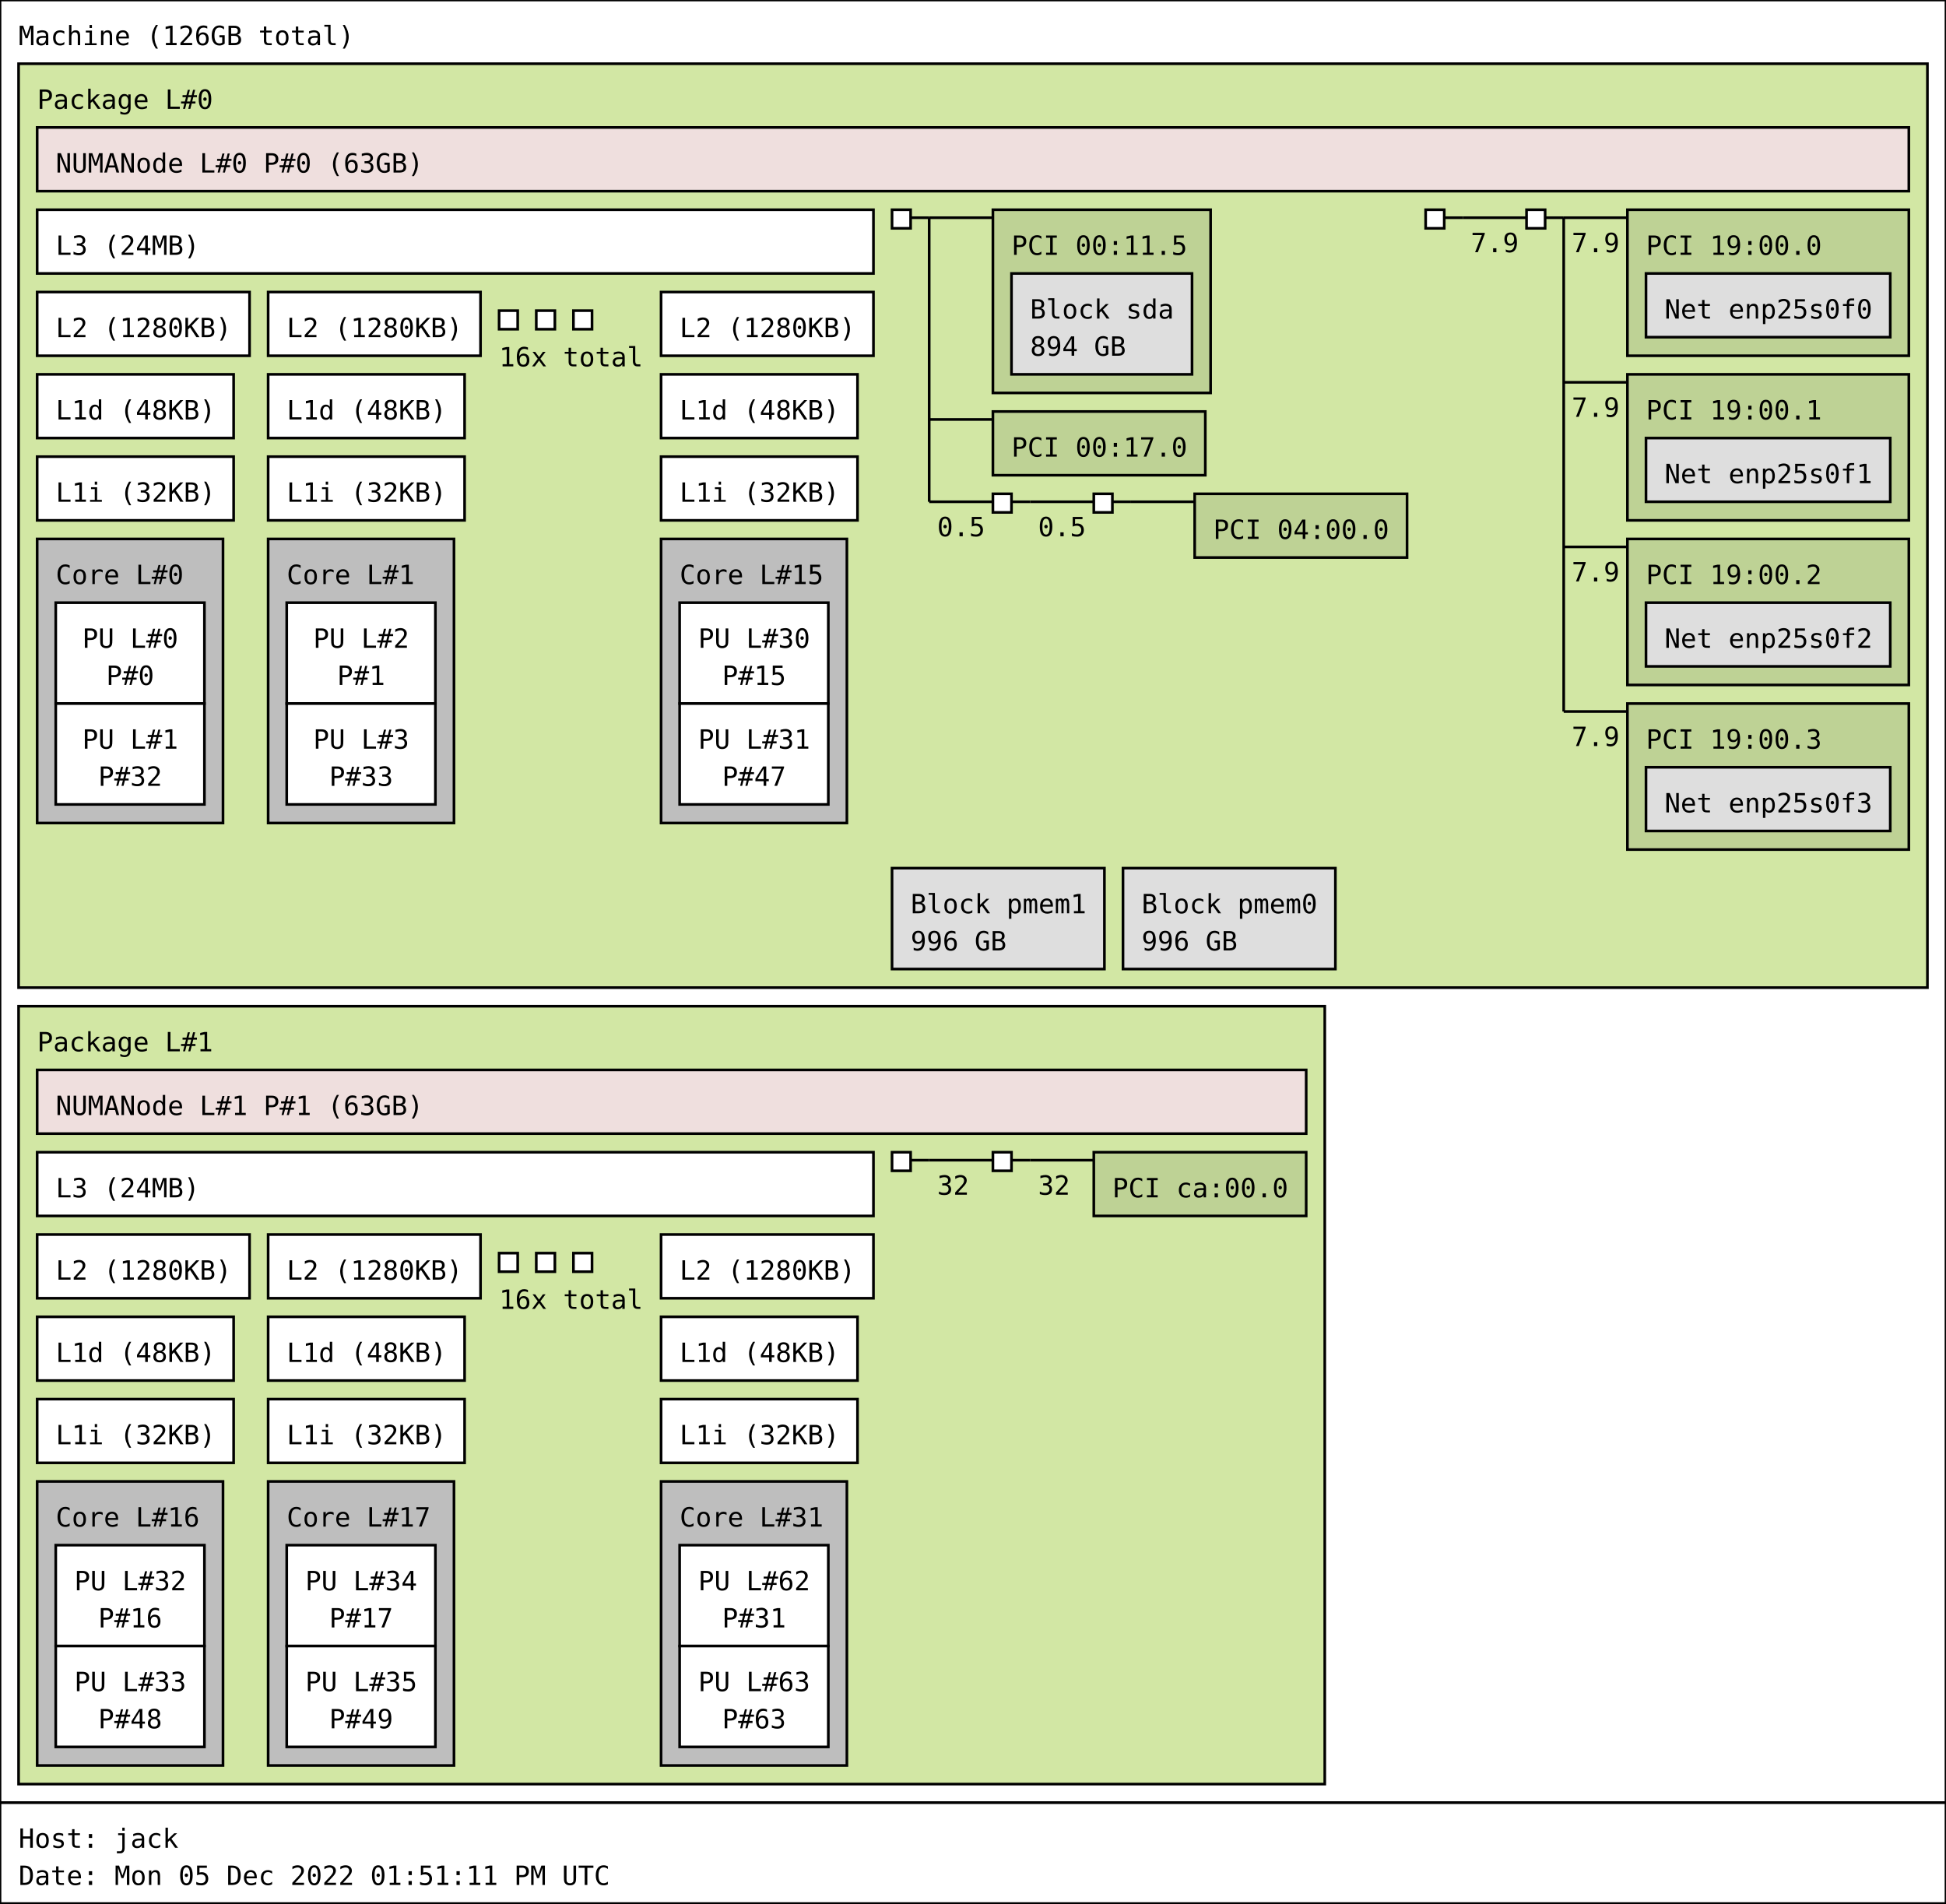
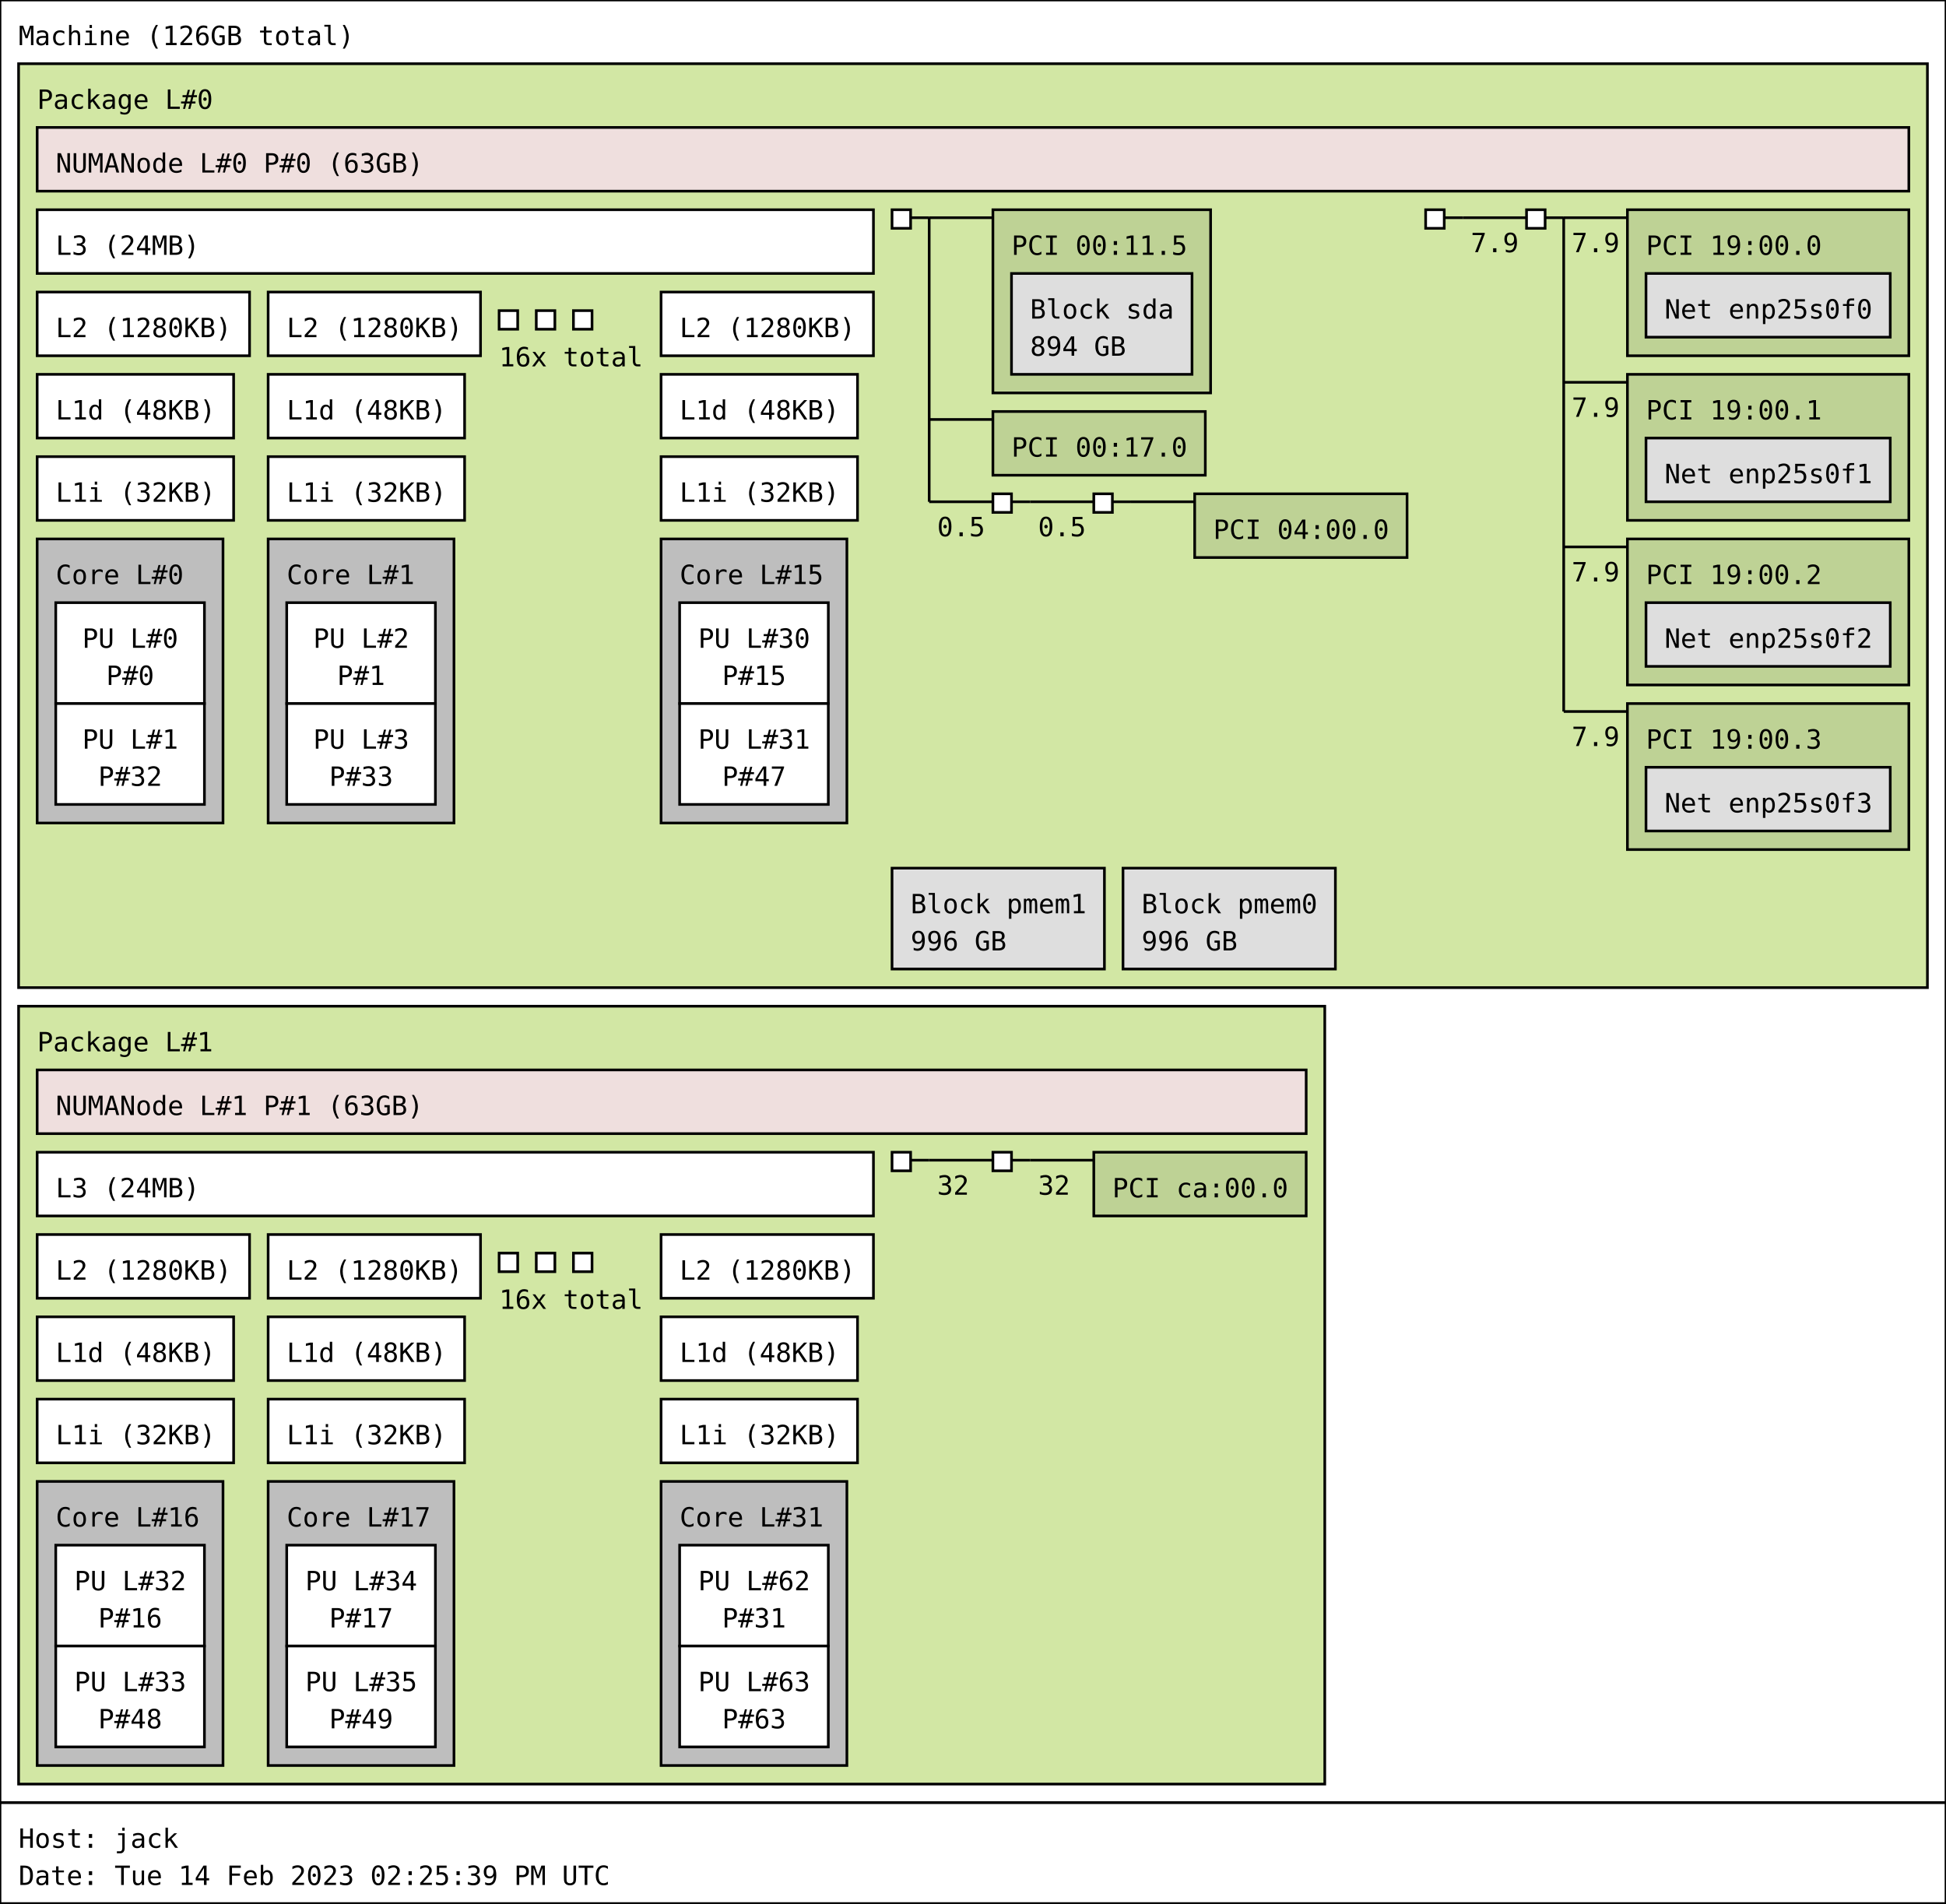
<svg xmlns="http://www.w3.org/2000/svg" width="733px" height="717px" viewBox="0 0 733px 717px" version="1.1">
  <rect id="Machine_0_rect" class="Machine" x="0" y="0" width="733" height="679" fill="rgb(255,255,255)" stroke="rgb(0,0,0)" stroke-width="1" />
  <text id="Machine_0_text" class="Machine" font-family="Monospace" x="7" y="17" fill="rgb(0,0,0)" font-size="10px">Machine (126GB total)</text>
  <rect id="Package_0_rect" class="Package" x="7" y="24" width="719" height="348" fill="rgb(210,231,164)" stroke="rgb(0,0,0)" stroke-width="1" />
  <text id="Package_0_text" class="Package" font-family="Monospace" x="14" y="41" fill="rgb(0,0,0)" font-size="10px">Package L#0</text>
  <rect id="L3_0_rect" class="L3" x="14" y="79" width="315" height="24" fill="rgb(255,255,255)" stroke="rgb(0,0,0)" stroke-width="1" />
  <text id="L3_0_text" class="L3" font-family="Monospace" x="21" y="96" fill="rgb(0,0,0)" font-size="10px">L3 (24MB)</text>
  <rect id="L2_0_rect" class="L2" x="14" y="110" width="80" height="24" fill="rgb(255,255,255)" stroke="rgb(0,0,0)" stroke-width="1" />
  <text id="L2_0_text" class="L2" font-family="Monospace" x="21" y="127" fill="rgb(0,0,0)" font-size="10px">L2 (1280KB)</text>
  <rect id="L1d_0_rect" class="L1d" x="14" y="141" width="74" height="24" fill="rgb(255,255,255)" stroke="rgb(0,0,0)" stroke-width="1" />
  <text id="L1d_0_text" class="L1d" font-family="Monospace" x="21" y="158" fill="rgb(0,0,0)" font-size="10px">L1d (48KB)</text>
  <rect id="L1i_0_rect" class="L1i" x="14" y="172" width="74" height="24" fill="rgb(255,255,255)" stroke="rgb(0,0,0)" stroke-width="1" />
  <text id="L1i_0_text" class="L1i" font-family="Monospace" x="21" y="189" fill="rgb(0,0,0)" font-size="10px">L1i (32KB)</text>
  <rect id="Core_0_rect" class="Core" x="14" y="203" width="70" height="107" fill="rgb(190,190,190)" stroke="rgb(0,0,0)" stroke-width="1" />
  <text id="Core_0_text" class="Core" font-family="Monospace" x="21" y="220" fill="rgb(0,0,0)" font-size="10px">Core L#0</text>
  <rect id="PU_0_rect" class="PU" x="21" y="227" width="56" height="38" fill="rgb(255,255,255)" stroke="rgb(0,0,0)" stroke-width="1" />
  <text id="PU_0_text" class="PU" font-family="Monospace" x="31" y="244" fill="rgb(0,0,0)" font-size="10px">PU L#0</text>
  <text id="PU_0_text_1" class="PU" font-family="Monospace" x="40" y="258" fill="rgb(0,0,0)" font-size="10px">P#0</text>
  <rect id="PU_1_rect" class="PU" x="21" y="265" width="56" height="38" fill="rgb(255,255,255)" stroke="rgb(0,0,0)" stroke-width="1" />
  <text id="PU_1_text" class="PU" font-family="Monospace" x="31" y="282" fill="rgb(0,0,0)" font-size="10px">PU L#1</text>
  <text id="PU_1_text_1" class="PU" font-family="Monospace" x="37" y="296" fill="rgb(0,0,0)" font-size="10px">P#32</text>
  <rect id="L2_1_rect" class="L2" x="101" y="110" width="80" height="24" fill="rgb(255,255,255)" stroke="rgb(0,0,0)" stroke-width="1" />
  <text id="L2_1_text" class="L2" font-family="Monospace" x="108" y="127" fill="rgb(0,0,0)" font-size="10px">L2 (1280KB)</text>
  <rect id="L1d_1_rect" class="L1d" x="101" y="141" width="74" height="24" fill="rgb(255,255,255)" stroke="rgb(0,0,0)" stroke-width="1" />
  <text id="L1d_1_text" class="L1d" font-family="Monospace" x="108" y="158" fill="rgb(0,0,0)" font-size="10px">L1d (48KB)</text>
  <rect id="L1i_1_rect" class="L1i" x="101" y="172" width="74" height="24" fill="rgb(255,255,255)" stroke="rgb(0,0,0)" stroke-width="1" />
  <text id="L1i_1_text" class="L1i" font-family="Monospace" x="108" y="189" fill="rgb(0,0,0)" font-size="10px">L1i (32KB)</text>
  <rect id="Core_1_rect" class="Core" x="101" y="203" width="70" height="107" fill="rgb(190,190,190)" stroke="rgb(0,0,0)" stroke-width="1" />
  <text id="Core_1_text" class="Core" font-family="Monospace" x="108" y="220" fill="rgb(0,0,0)" font-size="10px">Core L#1</text>
  <rect id="PU_2_rect" class="PU" x="108" y="227" width="56" height="38" fill="rgb(255,255,255)" stroke="rgb(0,0,0)" stroke-width="1" />
  <text id="PU_2_text" class="PU" font-family="Monospace" x="118" y="244" fill="rgb(0,0,0)" font-size="10px">PU L#2</text>
  <text id="PU_2_text_1" class="PU" font-family="Monospace" x="127" y="258" fill="rgb(0,0,0)" font-size="10px">P#1</text>
  <rect id="PU_3_rect" class="PU" x="108" y="265" width="56" height="38" fill="rgb(255,255,255)" stroke="rgb(0,0,0)" stroke-width="1" />
  <text id="PU_3_text" class="PU" font-family="Monospace" x="118" y="282" fill="rgb(0,0,0)" font-size="10px">PU L#3</text>
  <text id="PU_3_text_1" class="PU" font-family="Monospace" x="124" y="296" fill="rgb(0,0,0)" font-size="10px">P#33</text>
  <rect id="L2_2_rect" class="L2" x="188" y="117" width="7" height="7" fill="rgb(255,255,255)" stroke="rgb(0,0,0)" stroke-width="1" />
  <rect id="L2_2_rect" class="L2" x="202" y="117" width="7" height="7" fill="rgb(255,255,255)" stroke="rgb(0,0,0)" stroke-width="1" />
  <rect id="L2_2_rect" class="L2" x="216" y="117" width="7" height="7" fill="rgb(255,255,255)" stroke="rgb(0,0,0)" stroke-width="1" />
  <text id="L2_2_text" class="L2" font-family="Monospace" x="188" y="138" fill="rgb(0,0,0)" font-size="10px">16x total</text>
  <rect id="L2_15_rect" class="L2" x="249" y="110" width="80" height="24" fill="rgb(255,255,255)" stroke="rgb(0,0,0)" stroke-width="1" />
  <text id="L2_15_text" class="L2" font-family="Monospace" x="256" y="127" fill="rgb(0,0,0)" font-size="10px">L2 (1280KB)</text>
  <rect id="L1d_15_rect" class="L1d" x="249" y="141" width="74" height="24" fill="rgb(255,255,255)" stroke="rgb(0,0,0)" stroke-width="1" />
  <text id="L1d_15_text" class="L1d" font-family="Monospace" x="256" y="158" fill="rgb(0,0,0)" font-size="10px">L1d (48KB)</text>
  <rect id="L1i_15_rect" class="L1i" x="249" y="172" width="74" height="24" fill="rgb(255,255,255)" stroke="rgb(0,0,0)" stroke-width="1" />
  <text id="L1i_15_text" class="L1i" font-family="Monospace" x="256" y="189" fill="rgb(0,0,0)" font-size="10px">L1i (32KB)</text>
  <rect id="Core_15_rect" class="Core" x="249" y="203" width="70" height="107" fill="rgb(190,190,190)" stroke="rgb(0,0,0)" stroke-width="1" />
  <text id="Core_15_text" class="Core" font-family="Monospace" x="256" y="220" fill="rgb(0,0,0)" font-size="10px">Core L#15</text>
  <rect id="PU_30_rect" class="PU" x="256" y="227" width="56" height="38" fill="rgb(255,255,255)" stroke="rgb(0,0,0)" stroke-width="1" />
  <text id="PU_30_text" class="PU" font-family="Monospace" x="263" y="244" fill="rgb(0,0,0)" font-size="10px">PU L#30</text>
  <text id="PU_30_text_1" class="PU" font-family="Monospace" x="272" y="258" fill="rgb(0,0,0)" font-size="10px">P#15</text>
  <rect id="PU_31_rect" class="PU" x="256" y="265" width="56" height="38" fill="rgb(255,255,255)" stroke="rgb(0,0,0)" stroke-width="1" />
  <text id="PU_31_text" class="PU" font-family="Monospace" x="263" y="282" fill="rgb(0,0,0)" font-size="10px">PU L#31</text>
  <text id="PU_31_text_1" class="PU" font-family="Monospace" x="272" y="296" fill="rgb(0,0,0)" font-size="10px">P#47</text>
  <rect id="NUMANode_0_rect" class="NUMANode" x="14" y="48" width="705" height="24" fill="rgb(239,223,222)" stroke="rgb(0,0,0)" stroke-width="1" />
  <text id="NUMANode_0_text" class="NUMANode" font-family="Monospace" x="21" y="65" fill="rgb(0,0,0)" font-size="10px">NUMANode L#0 P#0 (63GB)</text>
  <rect id="HostBridge_0_rect" class="HostBridge" x="336" y="79" width="7" height="7" fill="rgb(255,255,255)" stroke="rgb(0,0,0)" stroke-width="1" />
  <line id="HostBridge_0_line" class="HostBridge" x1="343" y1="82" x2="350" y2="82" stroke="rgb(0,0,0)" stroke-width="1" />
  <line id="HostBridge_0_line_2" class="HostBridge" x1="350" y1="82" x2="374" y2="82" stroke="rgb(0,0,0)" stroke-width="1" />
  <line id="HostBridge_0_line_3" class="HostBridge" x1="350" y1="158" x2="374" y2="158" stroke="rgb(0,0,0)" stroke-width="1" />
  <line id="HostBridge_0_line_4" class="HostBridge" x1="350" y1="189" x2="374" y2="189" stroke="rgb(0,0,0)" stroke-width="1" />
  <text id="HostBridge_0_text_4" class="HostBridge" font-family="Monospace" x="353" y="202" fill="rgb(0,0,0)" font-size="10px">0.5</text>
  <line id="HostBridge_0_line_1" class="HostBridge" x1="350" y1="82" x2="350" y2="189" stroke="rgb(0,0,0)" stroke-width="1" />
  <rect id="PCI_0_rect" class="PCI" x="374" y="79" width="82" height="69" fill="rgb(190,210,149)" stroke="rgb(0,0,0)" stroke-width="1" />
  <text id="PCI_0_text" class="PCI" font-family="Monospace" x="381" y="96" fill="rgb(0,0,0)" font-size="10px">PCI 00:11.5</text>
  <rect id="Block_0_rect" class="Block" x="381" y="103" width="68" height="38" fill="rgb(222,222,222)" stroke="rgb(0,0,0)" stroke-width="1" />
  <text id="Block_0_text" class="Block" font-family="Monospace" x="388" y="120" fill="rgb(0,0,0)" font-size="10px">Block sda</text>
  <text id="Block_0_text_1" class="Block" font-family="Monospace" x="388" y="134" fill="rgb(0,0,0)" font-size="10px">894 GB</text>
  <rect id="PCI_1_rect" class="PCI" x="374" y="155" width="80" height="24" fill="rgb(190,210,149)" stroke="rgb(0,0,0)" stroke-width="1" />
  <text id="PCI_1_text" class="PCI" font-family="Monospace" x="381" y="172" fill="rgb(0,0,0)" font-size="10px">PCI 00:17.0</text>
  <rect id="PCIBridge_1_rect" class="PCIBridge" x="374" y="186" width="7" height="7" fill="rgb(255,255,255)" stroke="rgb(0,0,0)" stroke-width="1" />
  <line id="PCIBridge_1_line" class="PCIBridge" x1="381" y1="189" x2="388" y2="189" stroke="rgb(0,0,0)" stroke-width="1" />
  <line id="PCIBridge_1_line_2" class="PCIBridge" x1="388" y1="189" x2="412" y2="189" stroke="rgb(0,0,0)" stroke-width="1" />
  <text id="PCIBridge_1_text_2" class="PCIBridge" font-family="Monospace" x="391" y="202" fill="rgb(0,0,0)" font-size="10px">0.5</text>
  <line id="PCIBridge_1_line_1" class="PCIBridge" x1="388" y1="189" x2="388" y2="189" stroke="rgb(0,0,0)" stroke-width="1" />
  <rect id="PCIBridge_2_rect" class="PCIBridge" x="412" y="186" width="7" height="7" fill="rgb(255,255,255)" stroke="rgb(0,0,0)" stroke-width="1" />
  <line id="PCIBridge_2_line" class="PCIBridge" x1="419" y1="189" x2="426" y2="189" stroke="rgb(0,0,0)" stroke-width="1" />
  <line id="PCIBridge_2_line_2" class="PCIBridge" x1="426" y1="189" x2="450" y2="189" stroke="rgb(0,0,0)" stroke-width="1" />
  <line id="PCIBridge_2_line_1" class="PCIBridge" x1="426" y1="189" x2="426" y2="189" stroke="rgb(0,0,0)" stroke-width="1" />
  <rect id="PCI_2_rect" class="PCI" x="450" y="186" width="80" height="24" fill="rgb(190,210,149)" stroke="rgb(0,0,0)" stroke-width="1" />
  <text id="PCI_2_text" class="PCI" font-family="Monospace" x="457" y="203" fill="rgb(0,0,0)" font-size="10px">PCI 04:00.0</text>
  <rect id="HostBridge_3_rect" class="HostBridge" x="537" y="79" width="7" height="7" fill="rgb(255,255,255)" stroke="rgb(0,0,0)" stroke-width="1" />
  <line id="HostBridge_3_line" class="HostBridge" x1="544" y1="82" x2="551" y2="82" stroke="rgb(0,0,0)" stroke-width="1" />
  <line id="HostBridge_3_line_2" class="HostBridge" x1="551" y1="82" x2="575" y2="82" stroke="rgb(0,0,0)" stroke-width="1" />
  <text id="HostBridge_3_text_2" class="HostBridge" font-family="Monospace" x="554" y="95" fill="rgb(0,0,0)" font-size="10px">7.9</text>
  <line id="HostBridge_3_line_1" class="HostBridge" x1="551" y1="82" x2="551" y2="82" stroke="rgb(0,0,0)" stroke-width="1" />
  <rect id="PCIBridge_4_rect" class="PCIBridge" x="575" y="79" width="7" height="7" fill="rgb(255,255,255)" stroke="rgb(0,0,0)" stroke-width="1" />
  <line id="PCIBridge_4_line" class="PCIBridge" x1="582" y1="82" x2="589" y2="82" stroke="rgb(0,0,0)" stroke-width="1" />
  <line id="PCIBridge_4_line_2" class="PCIBridge" x1="589" y1="82" x2="613" y2="82" stroke="rgb(0,0,0)" stroke-width="1" />
  <text id="PCIBridge_4_text_2" class="PCIBridge" font-family="Monospace" x="592" y="95" fill="rgb(0,0,0)" font-size="10px">7.9</text>
  <line id="PCIBridge_4_line_3" class="PCIBridge" x1="589" y1="144" x2="613" y2="144" stroke="rgb(0,0,0)" stroke-width="1" />
  <text id="PCIBridge_4_text_3" class="PCIBridge" font-family="Monospace" x="592" y="157" fill="rgb(0,0,0)" font-size="10px">7.9</text>
  <line id="PCIBridge_4_line_4" class="PCIBridge" x1="589" y1="206" x2="613" y2="206" stroke="rgb(0,0,0)" stroke-width="1" />
  <text id="PCIBridge_4_text_4" class="PCIBridge" font-family="Monospace" x="592" y="219" fill="rgb(0,0,0)" font-size="10px">7.9</text>
  <line id="PCIBridge_4_line_5" class="PCIBridge" x1="589" y1="268" x2="613" y2="268" stroke="rgb(0,0,0)" stroke-width="1" />
  <text id="PCIBridge_4_text_5" class="PCIBridge" font-family="Monospace" x="592" y="281" fill="rgb(0,0,0)" font-size="10px">7.9</text>
  <line id="PCIBridge_4_line_1" class="PCIBridge" x1="589" y1="82" x2="589" y2="268" stroke="rgb(0,0,0)" stroke-width="1" />
  <rect id="PCI_3_rect" class="PCI" x="613" y="79" width="106" height="55" fill="rgb(190,210,149)" stroke="rgb(0,0,0)" stroke-width="1" />
  <text id="PCI_3_text" class="PCI" font-family="Monospace" x="620" y="96" fill="rgb(0,0,0)" font-size="10px">PCI 19:00.0</text>
  <rect id="Net_1_rect" class="Net" x="620" y="103" width="92" height="24" fill="rgb(222,222,222)" stroke="rgb(0,0,0)" stroke-width="1" />
  <text id="Net_1_text" class="Net" font-family="Monospace" x="627" y="120" fill="rgb(0,0,0)" font-size="10px">Net enp25s0f0</text>
  <rect id="PCI_4_rect" class="PCI" x="613" y="141" width="106" height="55" fill="rgb(190,210,149)" stroke="rgb(0,0,0)" stroke-width="1" />
  <text id="PCI_4_text" class="PCI" font-family="Monospace" x="620" y="158" fill="rgb(0,0,0)" font-size="10px">PCI 19:00.1</text>
  <rect id="Net_2_rect" class="Net" x="620" y="165" width="92" height="24" fill="rgb(222,222,222)" stroke="rgb(0,0,0)" stroke-width="1" />
  <text id="Net_2_text" class="Net" font-family="Monospace" x="627" y="182" fill="rgb(0,0,0)" font-size="10px">Net enp25s0f1</text>
  <rect id="PCI_5_rect" class="PCI" x="613" y="203" width="106" height="55" fill="rgb(190,210,149)" stroke="rgb(0,0,0)" stroke-width="1" />
  <text id="PCI_5_text" class="PCI" font-family="Monospace" x="620" y="220" fill="rgb(0,0,0)" font-size="10px">PCI 19:00.2</text>
  <rect id="Net_3_rect" class="Net" x="620" y="227" width="92" height="24" fill="rgb(222,222,222)" stroke="rgb(0,0,0)" stroke-width="1" />
  <text id="Net_3_text" class="Net" font-family="Monospace" x="627" y="244" fill="rgb(0,0,0)" font-size="10px">Net enp25s0f2</text>
  <rect id="PCI_6_rect" class="PCI" x="613" y="265" width="106" height="55" fill="rgb(190,210,149)" stroke="rgb(0,0,0)" stroke-width="1" />
  <text id="PCI_6_text" class="PCI" font-family="Monospace" x="620" y="282" fill="rgb(0,0,0)" font-size="10px">PCI 19:00.3</text>
  <rect id="Net_4_rect" class="Net" x="620" y="289" width="92" height="24" fill="rgb(222,222,222)" stroke="rgb(0,0,0)" stroke-width="1" />
  <text id="Net_4_text" class="Net" font-family="Monospace" x="627" y="306" fill="rgb(0,0,0)" font-size="10px">Net enp25s0f3</text>
  <rect id="Block_5_rect" class="Block" x="336" y="327" width="80" height="38" fill="rgb(222,222,222)" stroke="rgb(0,0,0)" stroke-width="1" />
  <text id="Block_5_text" class="Block" font-family="Monospace" x="343" y="344" fill="rgb(0,0,0)" font-size="10px">Block pmem1</text>
  <text id="Block_5_text_1" class="Block" font-family="Monospace" x="343" y="358" fill="rgb(0,0,0)" font-size="10px">996 GB</text>
  <rect id="Block_6_rect" class="Block" x="423" y="327" width="80" height="38" fill="rgb(222,222,222)" stroke="rgb(0,0,0)" stroke-width="1" />
  <text id="Block_6_text" class="Block" font-family="Monospace" x="430" y="344" fill="rgb(0,0,0)" font-size="10px">Block pmem0</text>
  <text id="Block_6_text_1" class="Block" font-family="Monospace" x="430" y="358" fill="rgb(0,0,0)" font-size="10px">996 GB</text>
  <rect id="Package_1_rect" class="Package" x="7" y="379" width="492" height="293" fill="rgb(210,231,164)" stroke="rgb(0,0,0)" stroke-width="1" />
  <text id="Package_1_text" class="Package" font-family="Monospace" x="14" y="396" fill="rgb(0,0,0)" font-size="10px">Package L#1</text>
  <rect id="L3_1_rect" class="L3" x="14" y="434" width="315" height="24" fill="rgb(255,255,255)" stroke="rgb(0,0,0)" stroke-width="1" />
  <text id="L3_1_text" class="L3" font-family="Monospace" x="21" y="451" fill="rgb(0,0,0)" font-size="10px">L3 (24MB)</text>
  <rect id="L2_16_rect" class="L2" x="14" y="465" width="80" height="24" fill="rgb(255,255,255)" stroke="rgb(0,0,0)" stroke-width="1" />
  <text id="L2_16_text" class="L2" font-family="Monospace" x="21" y="482" fill="rgb(0,0,0)" font-size="10px">L2 (1280KB)</text>
  <rect id="L1d_16_rect" class="L1d" x="14" y="496" width="74" height="24" fill="rgb(255,255,255)" stroke="rgb(0,0,0)" stroke-width="1" />
  <text id="L1d_16_text" class="L1d" font-family="Monospace" x="21" y="513" fill="rgb(0,0,0)" font-size="10px">L1d (48KB)</text>
  <rect id="L1i_16_rect" class="L1i" x="14" y="527" width="74" height="24" fill="rgb(255,255,255)" stroke="rgb(0,0,0)" stroke-width="1" />
  <text id="L1i_16_text" class="L1i" font-family="Monospace" x="21" y="544" fill="rgb(0,0,0)" font-size="10px">L1i (32KB)</text>
  <rect id="Core_16_rect" class="Core" x="14" y="558" width="70" height="107" fill="rgb(190,190,190)" stroke="rgb(0,0,0)" stroke-width="1" />
  <text id="Core_16_text" class="Core" font-family="Monospace" x="21" y="575" fill="rgb(0,0,0)" font-size="10px">Core L#16</text>
  <rect id="PU_32_rect" class="PU" x="21" y="582" width="56" height="38" fill="rgb(255,255,255)" stroke="rgb(0,0,0)" stroke-width="1" />
  <text id="PU_32_text" class="PU" font-family="Monospace" x="28" y="599" fill="rgb(0,0,0)" font-size="10px">PU L#32</text>
  <text id="PU_32_text_1" class="PU" font-family="Monospace" x="37" y="613" fill="rgb(0,0,0)" font-size="10px">P#16</text>
  <rect id="PU_33_rect" class="PU" x="21" y="620" width="56" height="38" fill="rgb(255,255,255)" stroke="rgb(0,0,0)" stroke-width="1" />
  <text id="PU_33_text" class="PU" font-family="Monospace" x="28" y="637" fill="rgb(0,0,0)" font-size="10px">PU L#33</text>
  <text id="PU_33_text_1" class="PU" font-family="Monospace" x="37" y="651" fill="rgb(0,0,0)" font-size="10px">P#48</text>
  <rect id="L2_17_rect" class="L2" x="101" y="465" width="80" height="24" fill="rgb(255,255,255)" stroke="rgb(0,0,0)" stroke-width="1" />
  <text id="L2_17_text" class="L2" font-family="Monospace" x="108" y="482" fill="rgb(0,0,0)" font-size="10px">L2 (1280KB)</text>
  <rect id="L1d_17_rect" class="L1d" x="101" y="496" width="74" height="24" fill="rgb(255,255,255)" stroke="rgb(0,0,0)" stroke-width="1" />
  <text id="L1d_17_text" class="L1d" font-family="Monospace" x="108" y="513" fill="rgb(0,0,0)" font-size="10px">L1d (48KB)</text>
  <rect id="L1i_17_rect" class="L1i" x="101" y="527" width="74" height="24" fill="rgb(255,255,255)" stroke="rgb(0,0,0)" stroke-width="1" />
  <text id="L1i_17_text" class="L1i" font-family="Monospace" x="108" y="544" fill="rgb(0,0,0)" font-size="10px">L1i (32KB)</text>
  <rect id="Core_17_rect" class="Core" x="101" y="558" width="70" height="107" fill="rgb(190,190,190)" stroke="rgb(0,0,0)" stroke-width="1" />
  <text id="Core_17_text" class="Core" font-family="Monospace" x="108" y="575" fill="rgb(0,0,0)" font-size="10px">Core L#17</text>
  <rect id="PU_34_rect" class="PU" x="108" y="582" width="56" height="38" fill="rgb(255,255,255)" stroke="rgb(0,0,0)" stroke-width="1" />
  <text id="PU_34_text" class="PU" font-family="Monospace" x="115" y="599" fill="rgb(0,0,0)" font-size="10px">PU L#34</text>
  <text id="PU_34_text_1" class="PU" font-family="Monospace" x="124" y="613" fill="rgb(0,0,0)" font-size="10px">P#17</text>
  <rect id="PU_35_rect" class="PU" x="108" y="620" width="56" height="38" fill="rgb(255,255,255)" stroke="rgb(0,0,0)" stroke-width="1" />
  <text id="PU_35_text" class="PU" font-family="Monospace" x="115" y="637" fill="rgb(0,0,0)" font-size="10px">PU L#35</text>
  <text id="PU_35_text_1" class="PU" font-family="Monospace" x="124" y="651" fill="rgb(0,0,0)" font-size="10px">P#49</text>
  <rect id="L2_18_rect" class="L2" x="188" y="472" width="7" height="7" fill="rgb(255,255,255)" stroke="rgb(0,0,0)" stroke-width="1" />
  <rect id="L2_18_rect" class="L2" x="202" y="472" width="7" height="7" fill="rgb(255,255,255)" stroke="rgb(0,0,0)" stroke-width="1" />
  <rect id="L2_18_rect" class="L2" x="216" y="472" width="7" height="7" fill="rgb(255,255,255)" stroke="rgb(0,0,0)" stroke-width="1" />
  <text id="L2_18_text" class="L2" font-family="Monospace" x="188" y="493" fill="rgb(0,0,0)" font-size="10px">16x total</text>
  <rect id="L2_31_rect" class="L2" x="249" y="465" width="80" height="24" fill="rgb(255,255,255)" stroke="rgb(0,0,0)" stroke-width="1" />
  <text id="L2_31_text" class="L2" font-family="Monospace" x="256" y="482" fill="rgb(0,0,0)" font-size="10px">L2 (1280KB)</text>
  <rect id="L1d_31_rect" class="L1d" x="249" y="496" width="74" height="24" fill="rgb(255,255,255)" stroke="rgb(0,0,0)" stroke-width="1" />
  <text id="L1d_31_text" class="L1d" font-family="Monospace" x="256" y="513" fill="rgb(0,0,0)" font-size="10px">L1d (48KB)</text>
  <rect id="L1i_31_rect" class="L1i" x="249" y="527" width="74" height="24" fill="rgb(255,255,255)" stroke="rgb(0,0,0)" stroke-width="1" />
  <text id="L1i_31_text" class="L1i" font-family="Monospace" x="256" y="544" fill="rgb(0,0,0)" font-size="10px">L1i (32KB)</text>
  <rect id="Core_31_rect" class="Core" x="249" y="558" width="70" height="107" fill="rgb(190,190,190)" stroke="rgb(0,0,0)" stroke-width="1" />
  <text id="Core_31_text" class="Core" font-family="Monospace" x="256" y="575" fill="rgb(0,0,0)" font-size="10px">Core L#31</text>
  <rect id="PU_62_rect" class="PU" x="256" y="582" width="56" height="38" fill="rgb(255,255,255)" stroke="rgb(0,0,0)" stroke-width="1" />
  <text id="PU_62_text" class="PU" font-family="Monospace" x="263" y="599" fill="rgb(0,0,0)" font-size="10px">PU L#62</text>
  <text id="PU_62_text_1" class="PU" font-family="Monospace" x="272" y="613" fill="rgb(0,0,0)" font-size="10px">P#31</text>
  <rect id="PU_63_rect" class="PU" x="256" y="620" width="56" height="38" fill="rgb(255,255,255)" stroke="rgb(0,0,0)" stroke-width="1" />
  <text id="PU_63_text" class="PU" font-family="Monospace" x="263" y="637" fill="rgb(0,0,0)" font-size="10px">PU L#63</text>
  <text id="PU_63_text_1" class="PU" font-family="Monospace" x="272" y="651" fill="rgb(0,0,0)" font-size="10px">P#63</text>
  <rect id="NUMANode_1_rect" class="NUMANode" x="14" y="403" width="478" height="24" fill="rgb(239,223,222)" stroke="rgb(0,0,0)" stroke-width="1" />
  <text id="NUMANode_1_text" class="NUMANode" font-family="Monospace" x="21" y="420" fill="rgb(0,0,0)" font-size="10px">NUMANode L#1 P#1 (63GB)</text>
  <rect id="HostBridge_5_rect" class="HostBridge" x="336" y="434" width="7" height="7" fill="rgb(255,255,255)" stroke="rgb(0,0,0)" stroke-width="1" />
  <line id="HostBridge_5_line" class="HostBridge" x1="343" y1="437" x2="350" y2="437" stroke="rgb(0,0,0)" stroke-width="1" />
  <line id="HostBridge_5_line_2" class="HostBridge" x1="350" y1="437" x2="374" y2="437" stroke="rgb(0,0,0)" stroke-width="1" />
  <text id="HostBridge_5_text_2" class="HostBridge" font-family="Monospace" x="353" y="450" fill="rgb(0,0,0)" font-size="10px">32</text>
  <line id="HostBridge_5_line_1" class="HostBridge" x1="350" y1="437" x2="350" y2="437" stroke="rgb(0,0,0)" stroke-width="1" />
  <rect id="PCIBridge_6_rect" class="PCIBridge" x="374" y="434" width="7" height="7" fill="rgb(255,255,255)" stroke="rgb(0,0,0)" stroke-width="1" />
  <line id="PCIBridge_6_line" class="PCIBridge" x1="381" y1="437" x2="388" y2="437" stroke="rgb(0,0,0)" stroke-width="1" />
  <line id="PCIBridge_6_line_2" class="PCIBridge" x1="388" y1="437" x2="412" y2="437" stroke="rgb(0,0,0)" stroke-width="1" />
  <text id="PCIBridge_6_text_2" class="PCIBridge" font-family="Monospace" x="391" y="450" fill="rgb(0,0,0)" font-size="10px">32</text>
  <line id="PCIBridge_6_line_1" class="PCIBridge" x1="388" y1="437" x2="388" y2="437" stroke="rgb(0,0,0)" stroke-width="1" />
  <rect id="PCI_7_rect" class="PCI" x="412" y="434" width="80" height="24" fill="rgb(190,210,149)" stroke="rgb(0,0,0)" stroke-width="1" />
  <text id="PCI_7_text" class="PCI" font-family="Monospace" x="419" y="451" fill="rgb(0,0,0)" font-size="10px">PCI ca:00.0</text>
  <rect id="anon_rect" x="0" y="679" width="733" height="38" fill="rgb(255,255,255)" stroke="rgb(0,0,0)" stroke-width="1" />
  <text id="anon_text" font-family="Monospace" x="7" y="696" fill="rgb(0,0,0)" font-size="10px">Host: jack</text>
-   <text id="anon_text_1" font-family="Monospace" x="7" y="710" fill="rgb(0,0,0)" font-size="10px">Date: Mon 05 Dec 2022 01:51:11 PM UTC</text>
+   <text id="anon_text_1" font-family="Monospace" x="7" y="710" fill="rgb(0,0,0)" font-size="10px">Date: Tue 14 Feb 2023 02:25:39 PM UTC</text>
</svg>
